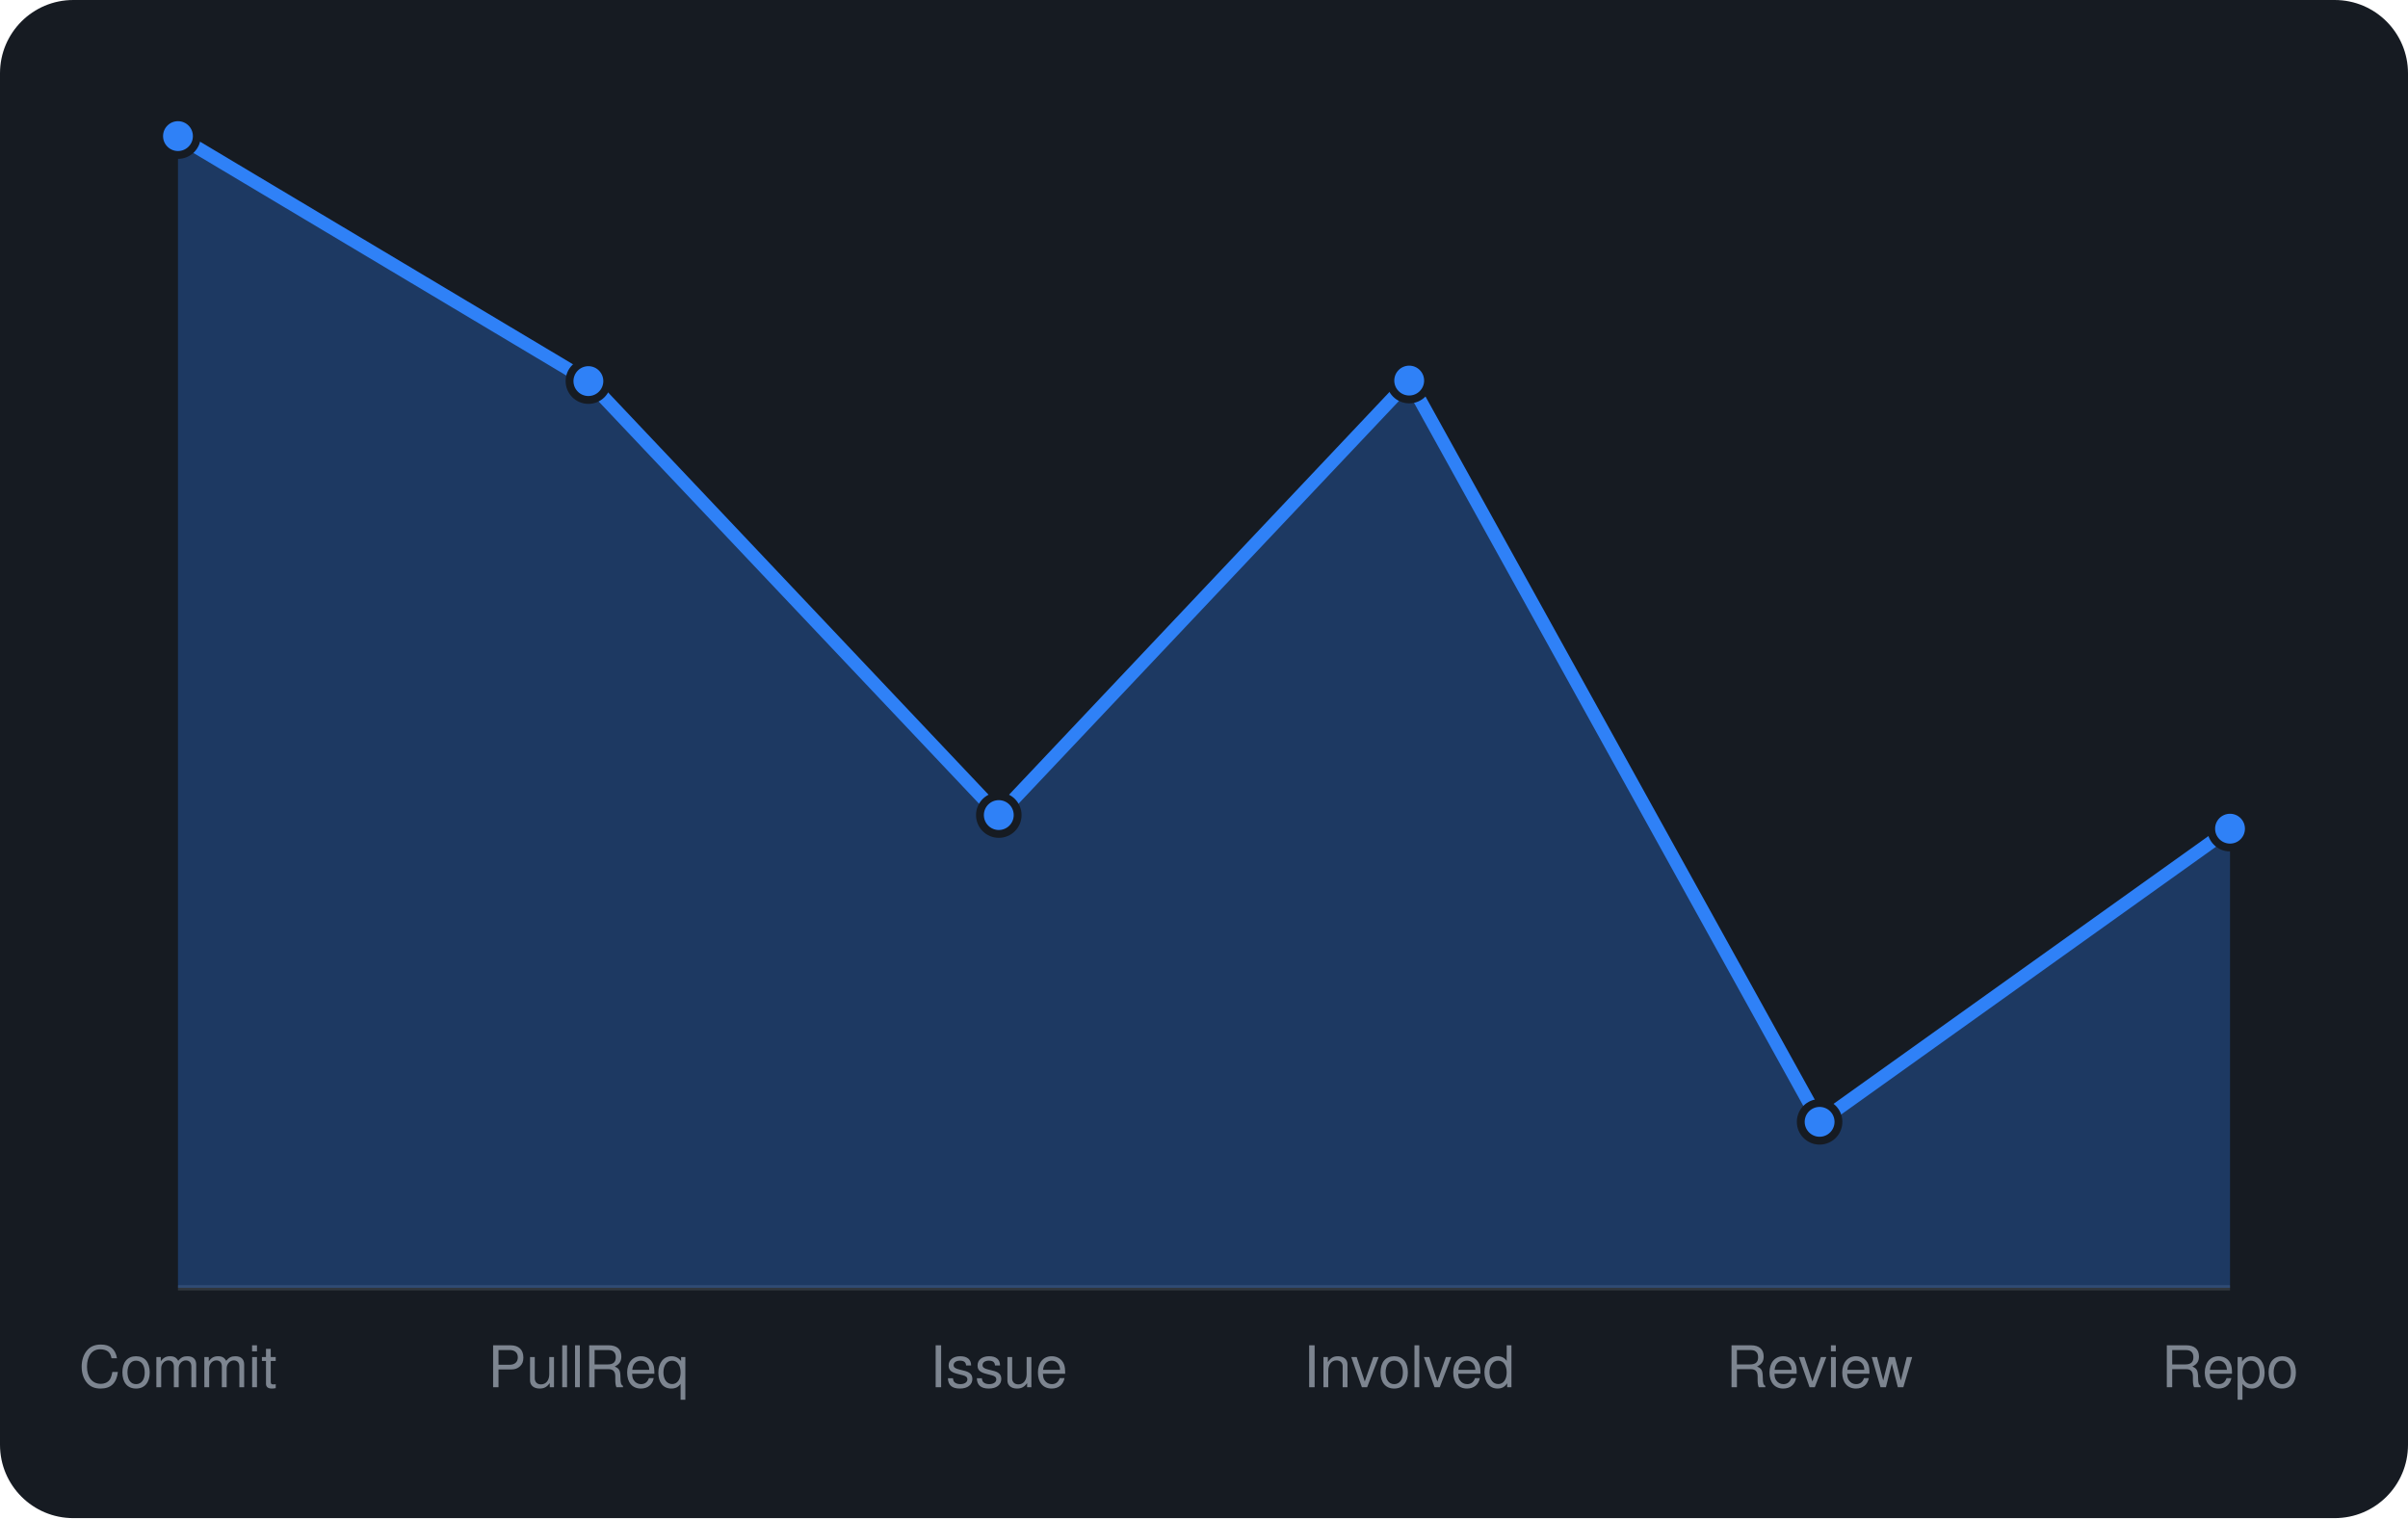
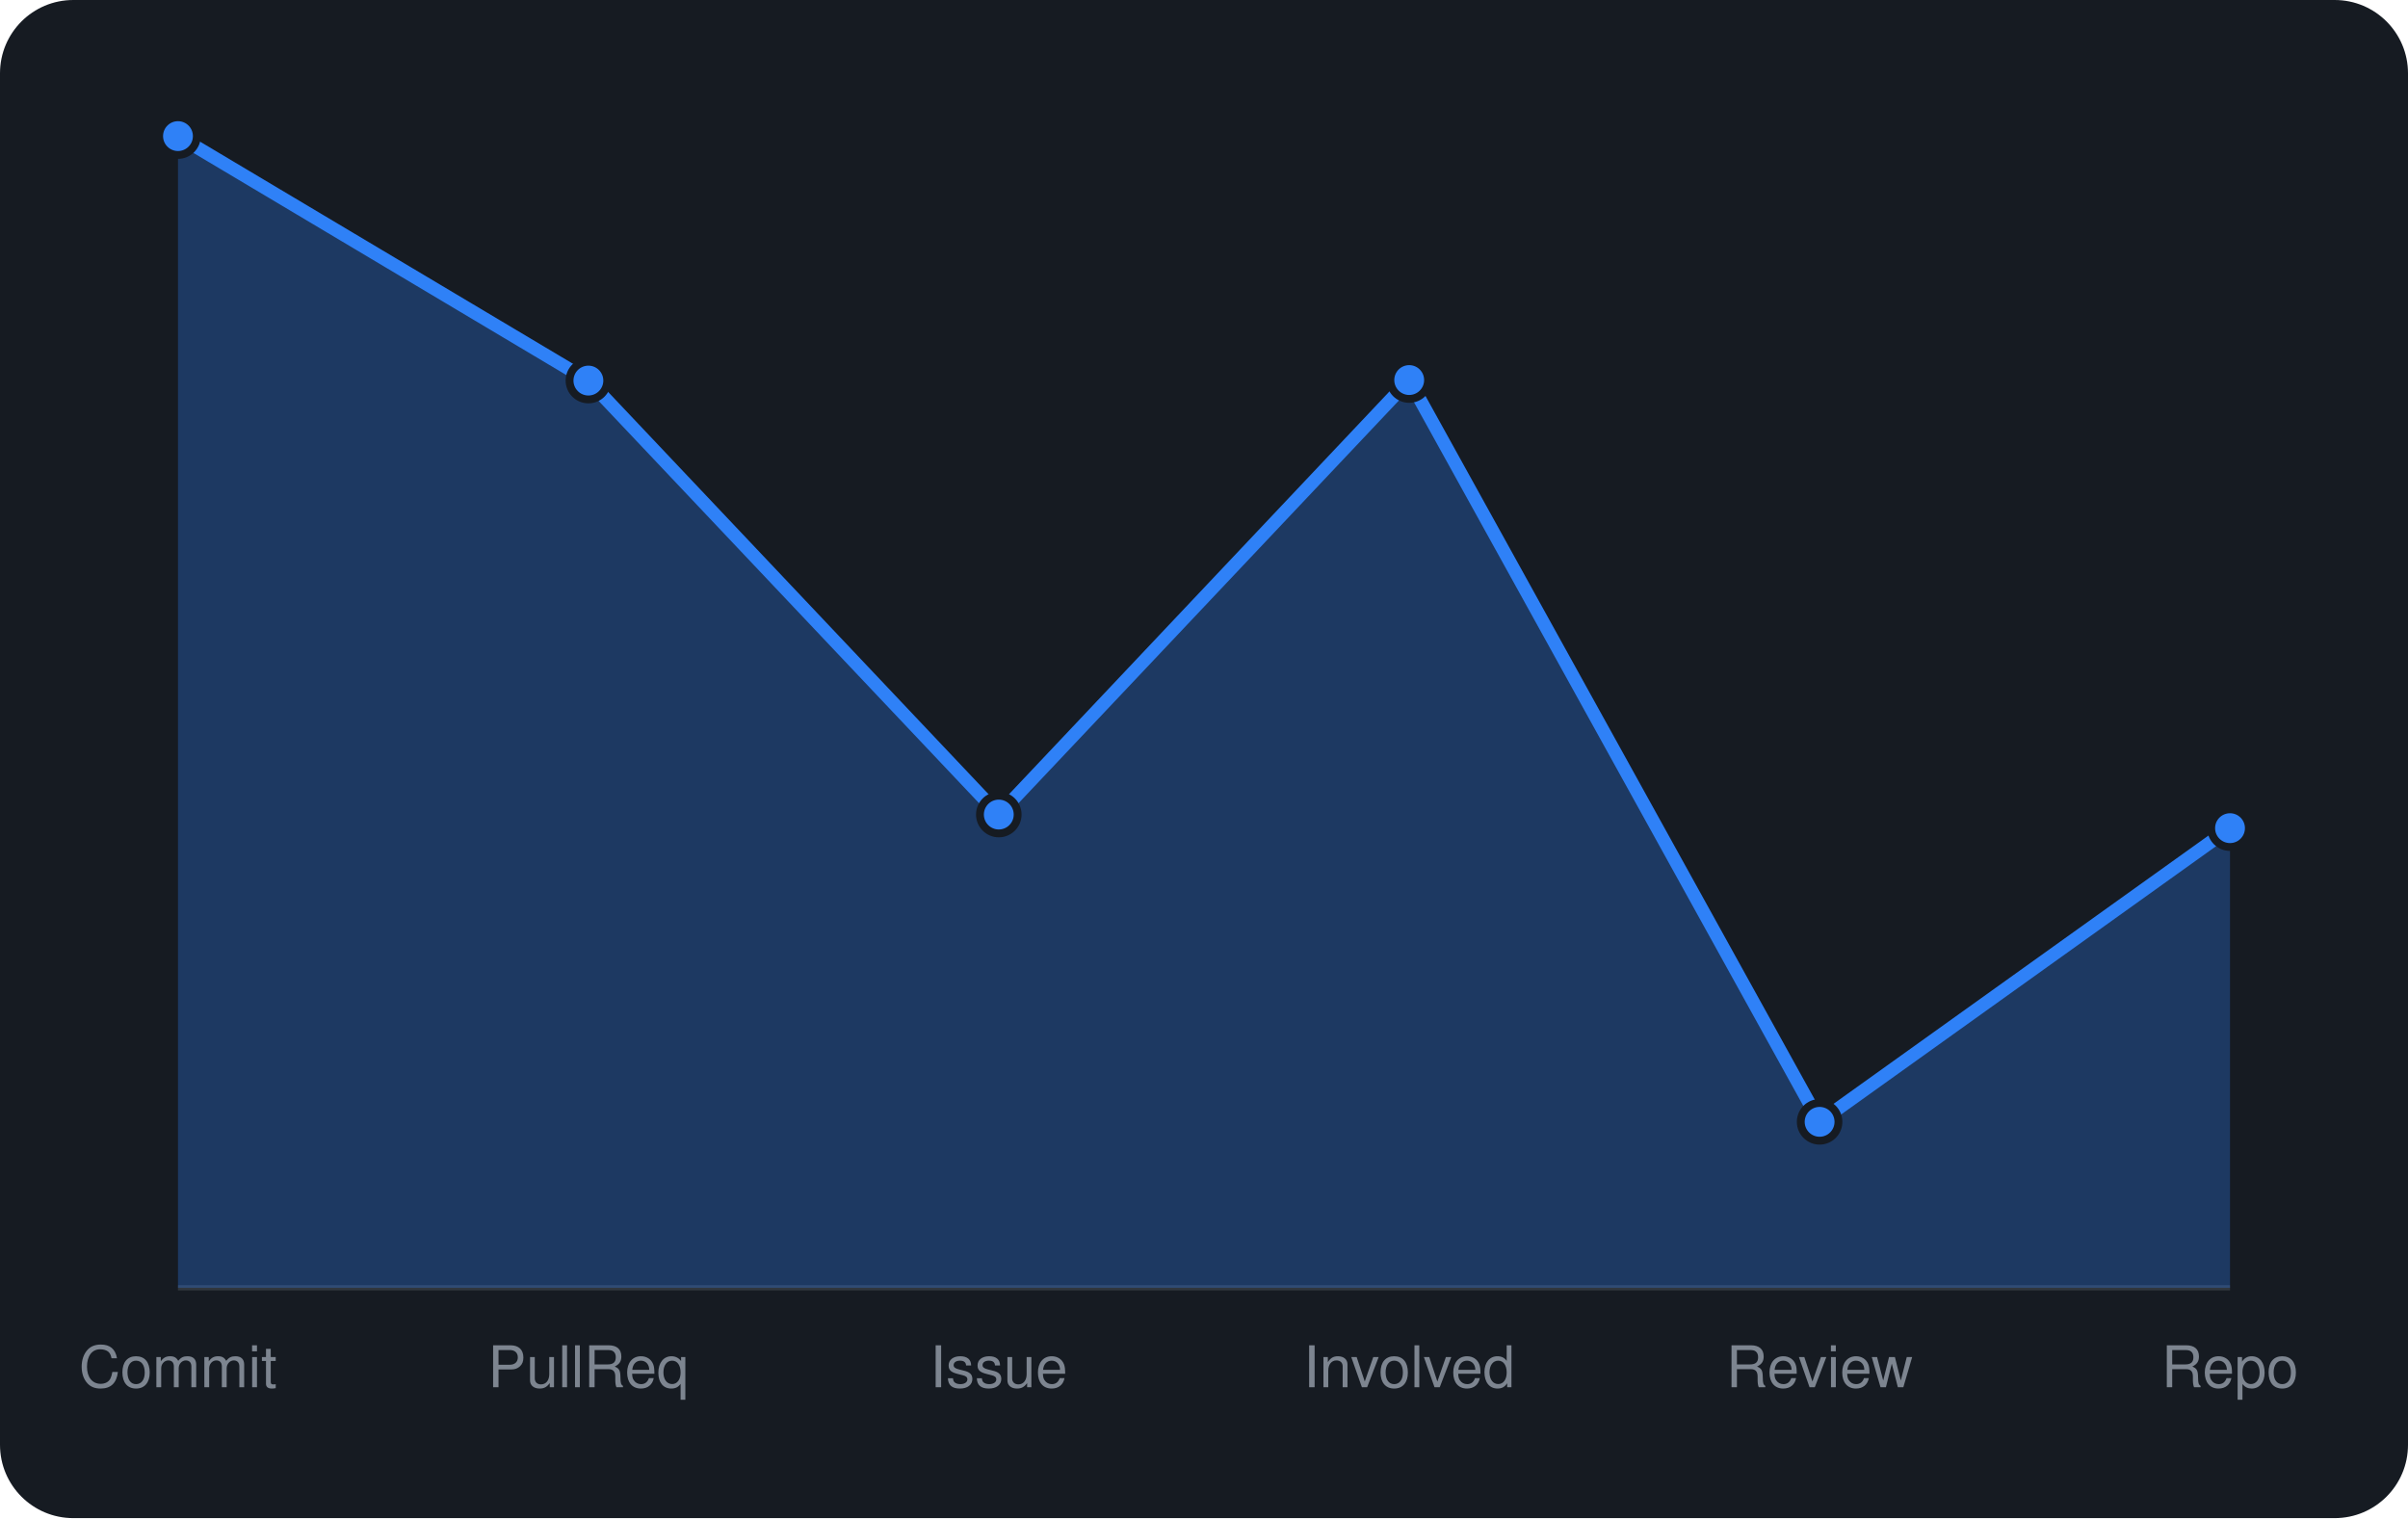
<svg xmlns="http://www.w3.org/2000/svg" viewBox="0 0 460 290" width="460" height="290" font-family="-apple-system,BlinkMacSystemFont,'Segoe UI',Helvetica,Arial,sans-serif">
  <rect width="460" height="290" rx="14" fill="#161b22" />
  <line x1="34" y1="246" x2="426" y2="246" stroke="#30363d" />
-   <path d="M34.0 246 L34.0 26.0L112.4 72.8L190.8 155.7L269.2 72.7L347.6 214.3L426.0 158.3 L426.0 246 Z" fill="rgba(47,129,247,0.3)" />
-   <path d="M34.0 26.0L112.4 72.8L190.8 155.7L269.2 72.7L347.6 214.3L426.0 158.3" fill="none" stroke="#2f81f7" stroke-width="2.5" stroke-linejoin="round" />
+   <path d="M34.0 246 L34.0 26.0L112.4 72.7L190.8 155.6L269.2 72.6L347.6 214.3L426.0 158.2 L426.0 246 Z" fill="rgba(47,129,247,0.3)" />
+   <path d="M34.0 26.0L112.4 72.7L190.8 155.6L269.2 72.6L347.6 214.3L426.0 158.2" fill="none" stroke="#2f81f7" stroke-width="2.5" stroke-linejoin="round" />
  <circle cx="34.0" cy="26.0" r="3.6" fill="#2f81f7" stroke="#161b22" stroke-width="1.5" />
-   <circle cx="112.4" cy="72.8" r="3.6" fill="#2f81f7" stroke="#161b22" stroke-width="1.5" />
-   <circle cx="190.8" cy="155.7" r="3.6" fill="#2f81f7" stroke="#161b22" stroke-width="1.5" />
-   <circle cx="269.2" cy="72.7" r="3.6" fill="#2f81f7" stroke="#161b22" stroke-width="1.5" />
+   <circle cx="112.4" cy="72.7" r="3.6" fill="#2f81f7" stroke="#161b22" stroke-width="1.5" />
+   <circle cx="190.8" cy="155.6" r="3.6" fill="#2f81f7" stroke="#161b22" stroke-width="1.5" />
+   <circle cx="269.2" cy="72.6" r="3.6" fill="#2f81f7" stroke="#161b22" stroke-width="1.5" />
  <circle cx="347.6" cy="214.3" r="3.6" fill="#2f81f7" stroke="#161b22" stroke-width="1.5" />
-   <circle cx="426.0" cy="158.3" r="3.6" fill="#2f81f7" stroke="#161b22" stroke-width="1.5" />
+   <circle cx="426.0" cy="158.2" r="3.6" fill="#2f81f7" stroke="#161b22" stroke-width="1.5" />
  <text x="34.0" y="265" text-anchor="middle" font-size="11" fill="#7d8590">Commit</text>
  <text x="112.4" y="265" text-anchor="middle" font-size="11" fill="#7d8590">PullReq</text>
  <text x="190.8" y="265" text-anchor="middle" font-size="11" fill="#7d8590">Issue</text>
  <text x="269.2" y="265" text-anchor="middle" font-size="11" fill="#7d8590">Involved</text>
  <text x="347.6" y="265" text-anchor="middle" font-size="11" fill="#7d8590">Review</text>
  <text x="426.0" y="265" text-anchor="middle" font-size="11" fill="#7d8590">Repo</text>
</svg>
